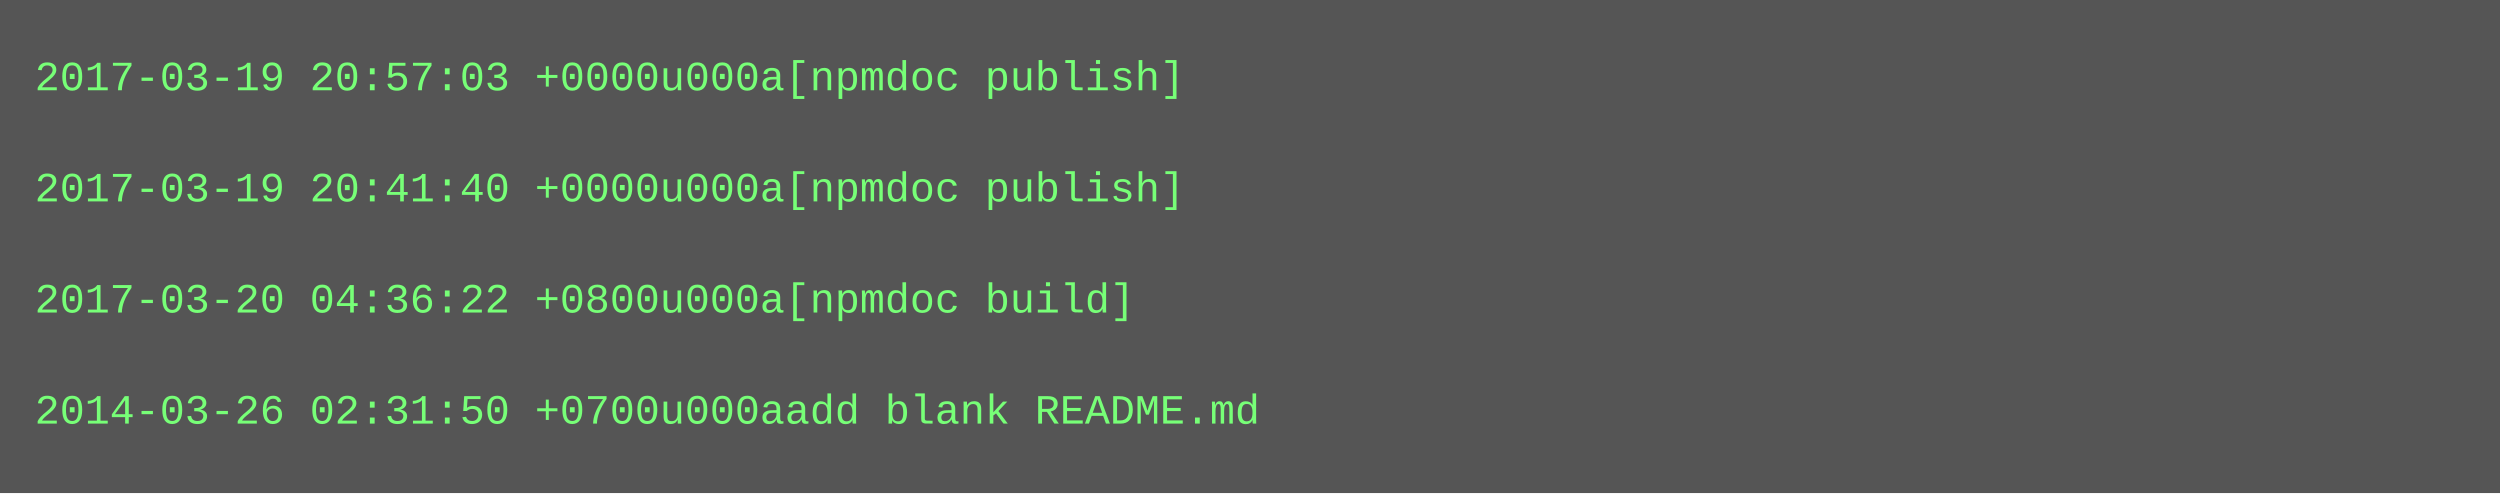
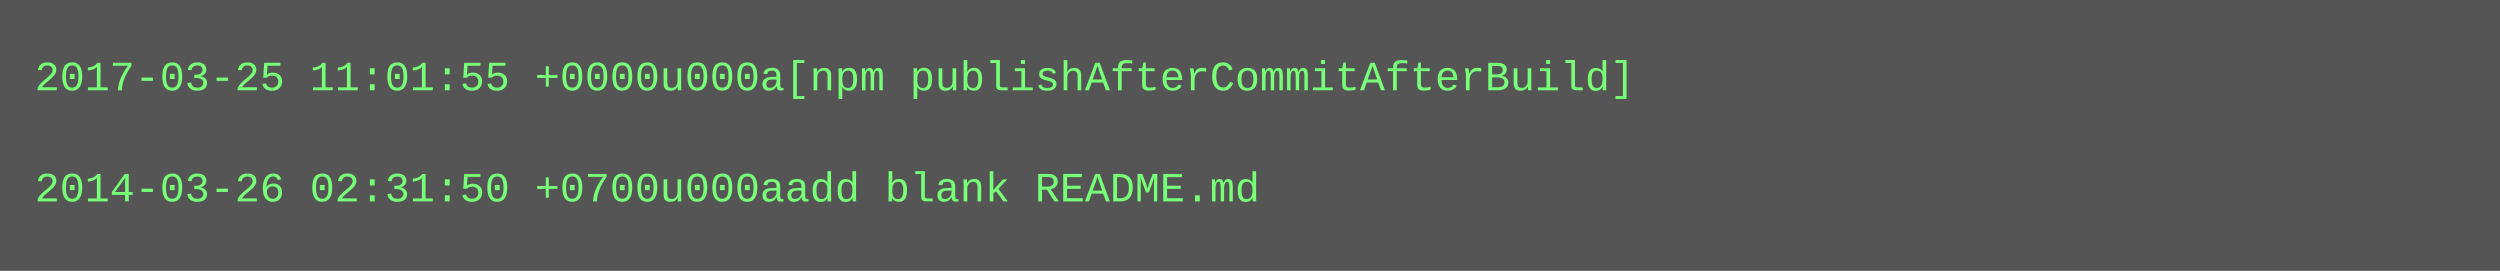
- <svg xmlns="http://www.w3.org/2000/svg" height="142" width="720">
-   <rect height="142" fill="#555" width="720" />
+ <svg xmlns="http://www.w3.org/2000/svg" height="78" width="720">
+   <rect height="78" fill="#555" width="720" />
  <text fill="#7f7" font-family="Courier New" font-size="12" xml:space="preserve">
-     <tspan x="10" y="26">2017-03-19 20:57:03 +0000u000a[npmdoc publish]</tspan>
+     <tspan x="10" y="26">2017-03-25 11:01:55 +0000u000a[npm publishAfterCommitAfterBuild]</tspan>
    <tspan x="10" y="42" />
-     <tspan x="10" y="58">2017-03-19 20:41:40 +0000u000a[npmdoc publish]</tspan>
-     <tspan x="10" y="74" />
-     <tspan x="10" y="90">2017-03-20 04:36:22 +0800u000a[npmdoc build]</tspan>
-     <tspan x="10" y="106" />
-     <tspan x="10" y="122">2014-03-26 02:31:50 +0700u000aadd blank README.md</tspan>
+     <tspan x="10" y="58">2014-03-26 02:31:50 +0700u000aadd blank README.md</tspan>
  </text>
</svg>
